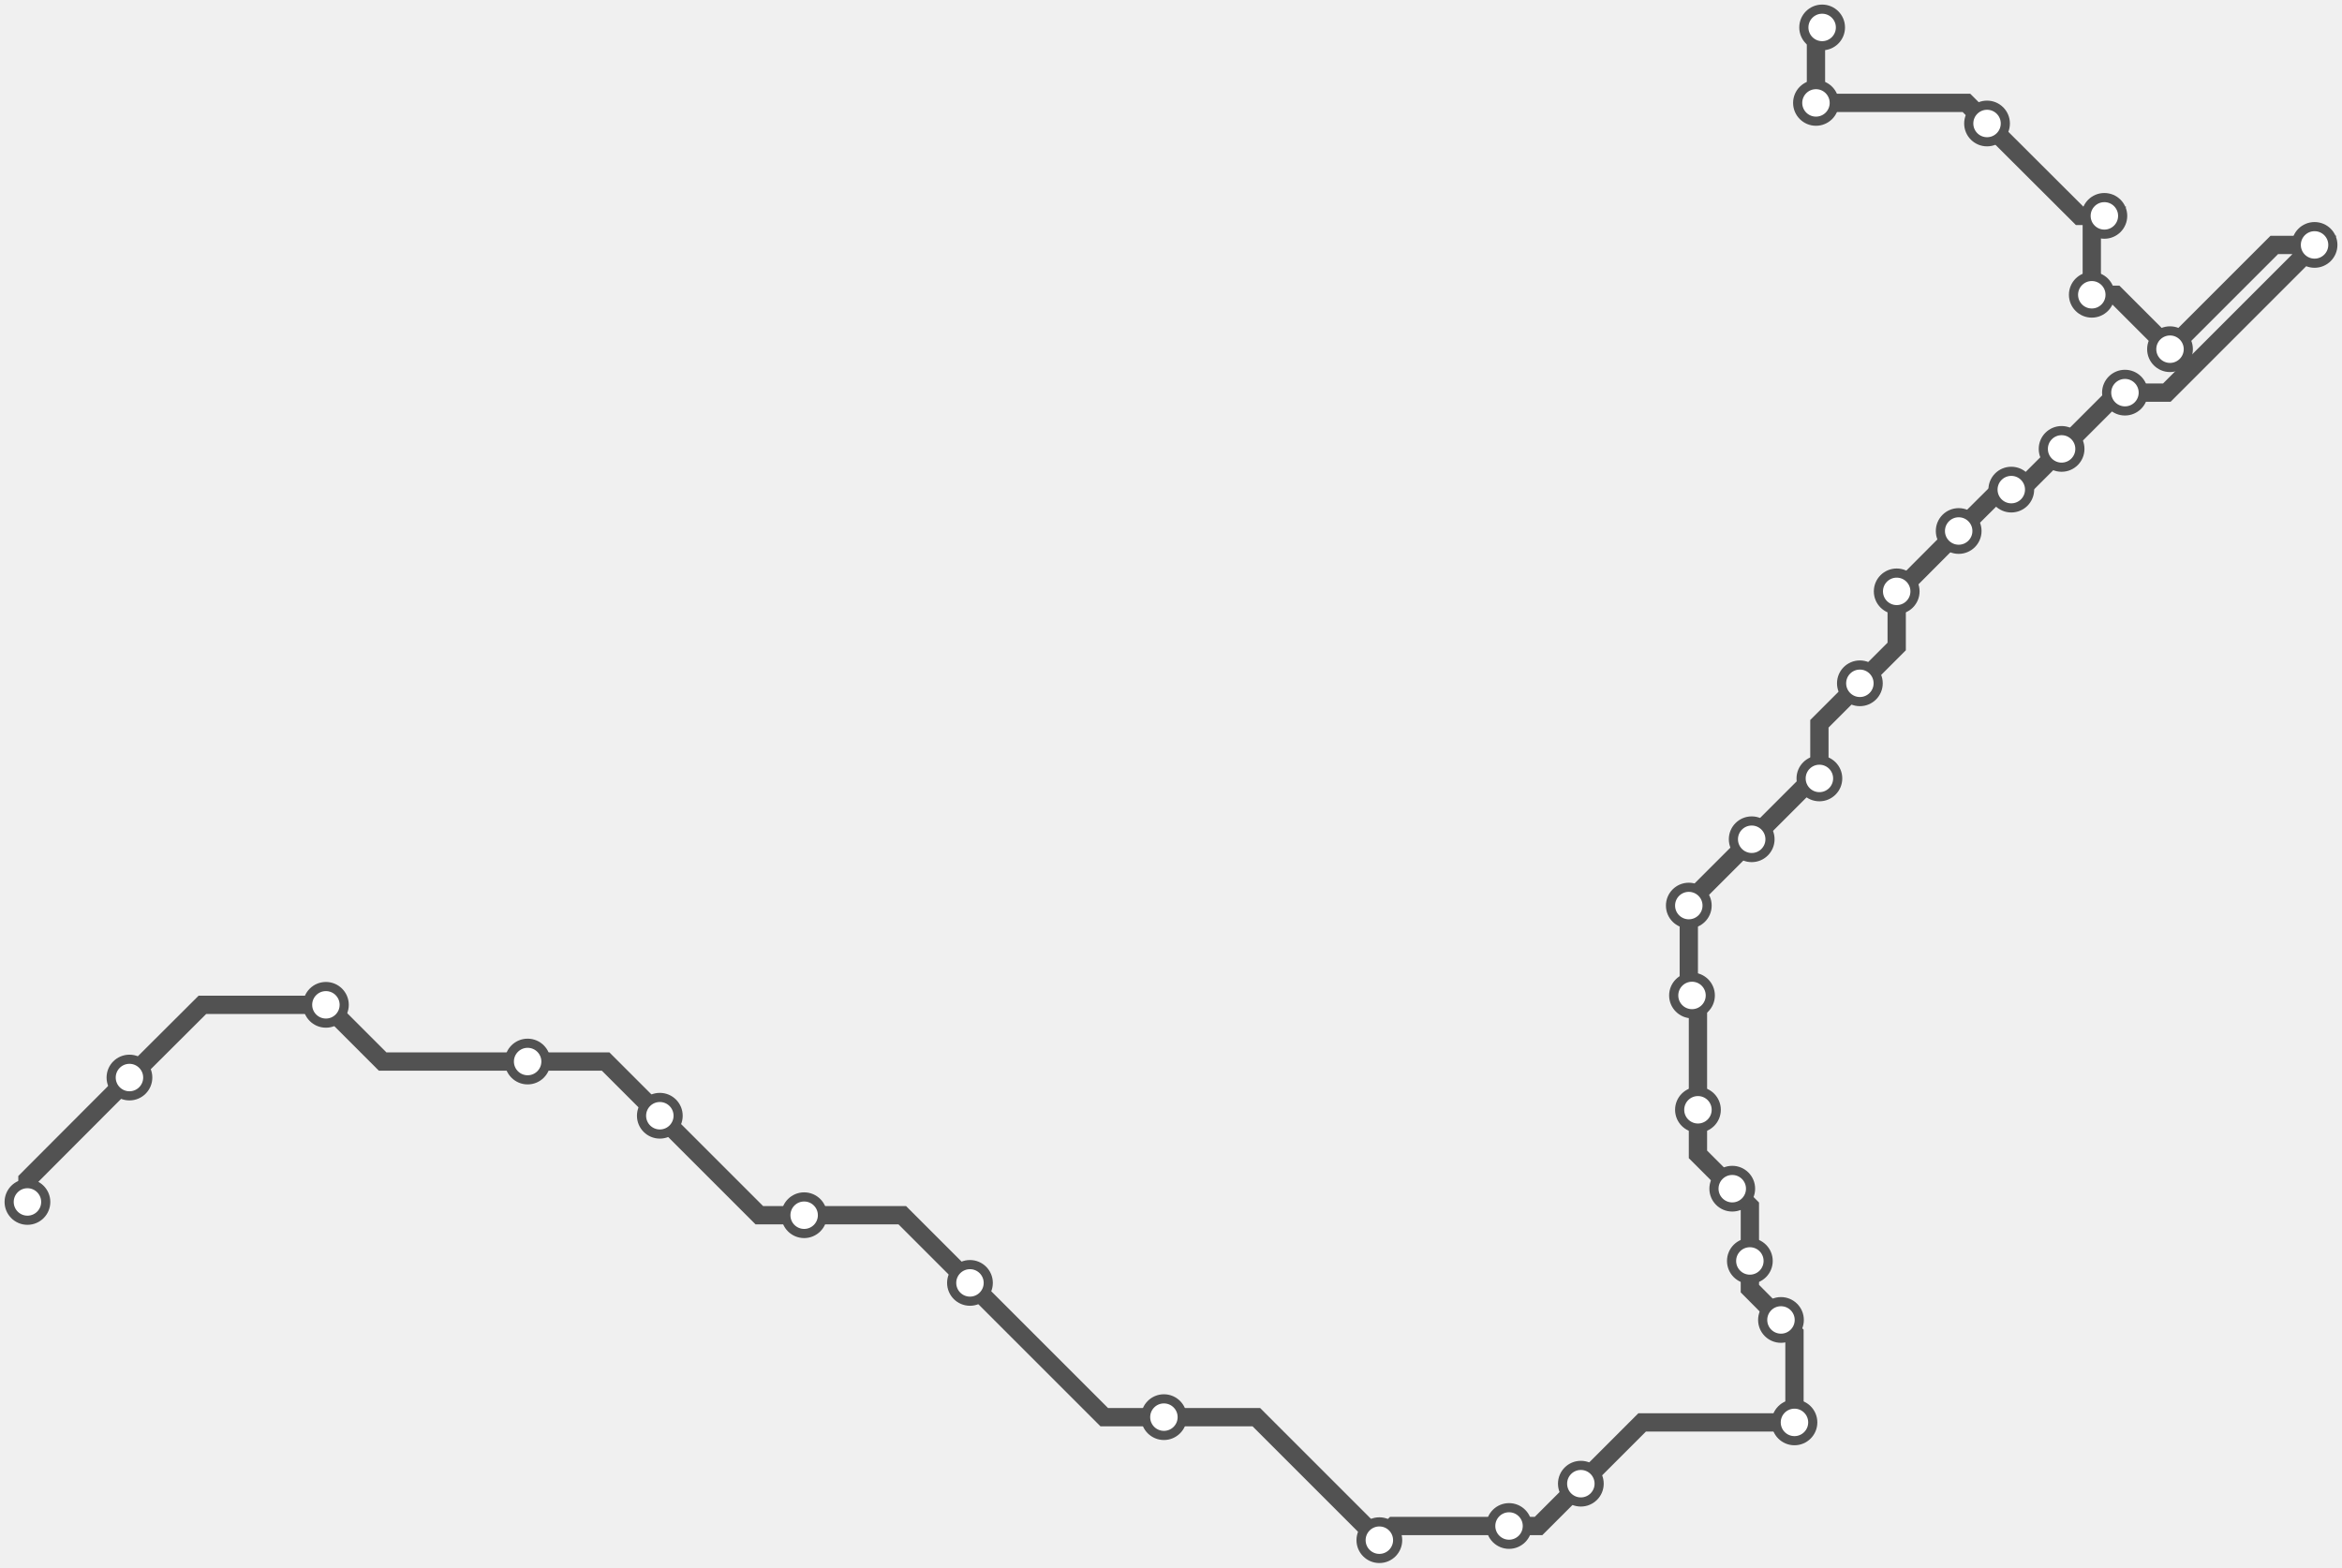
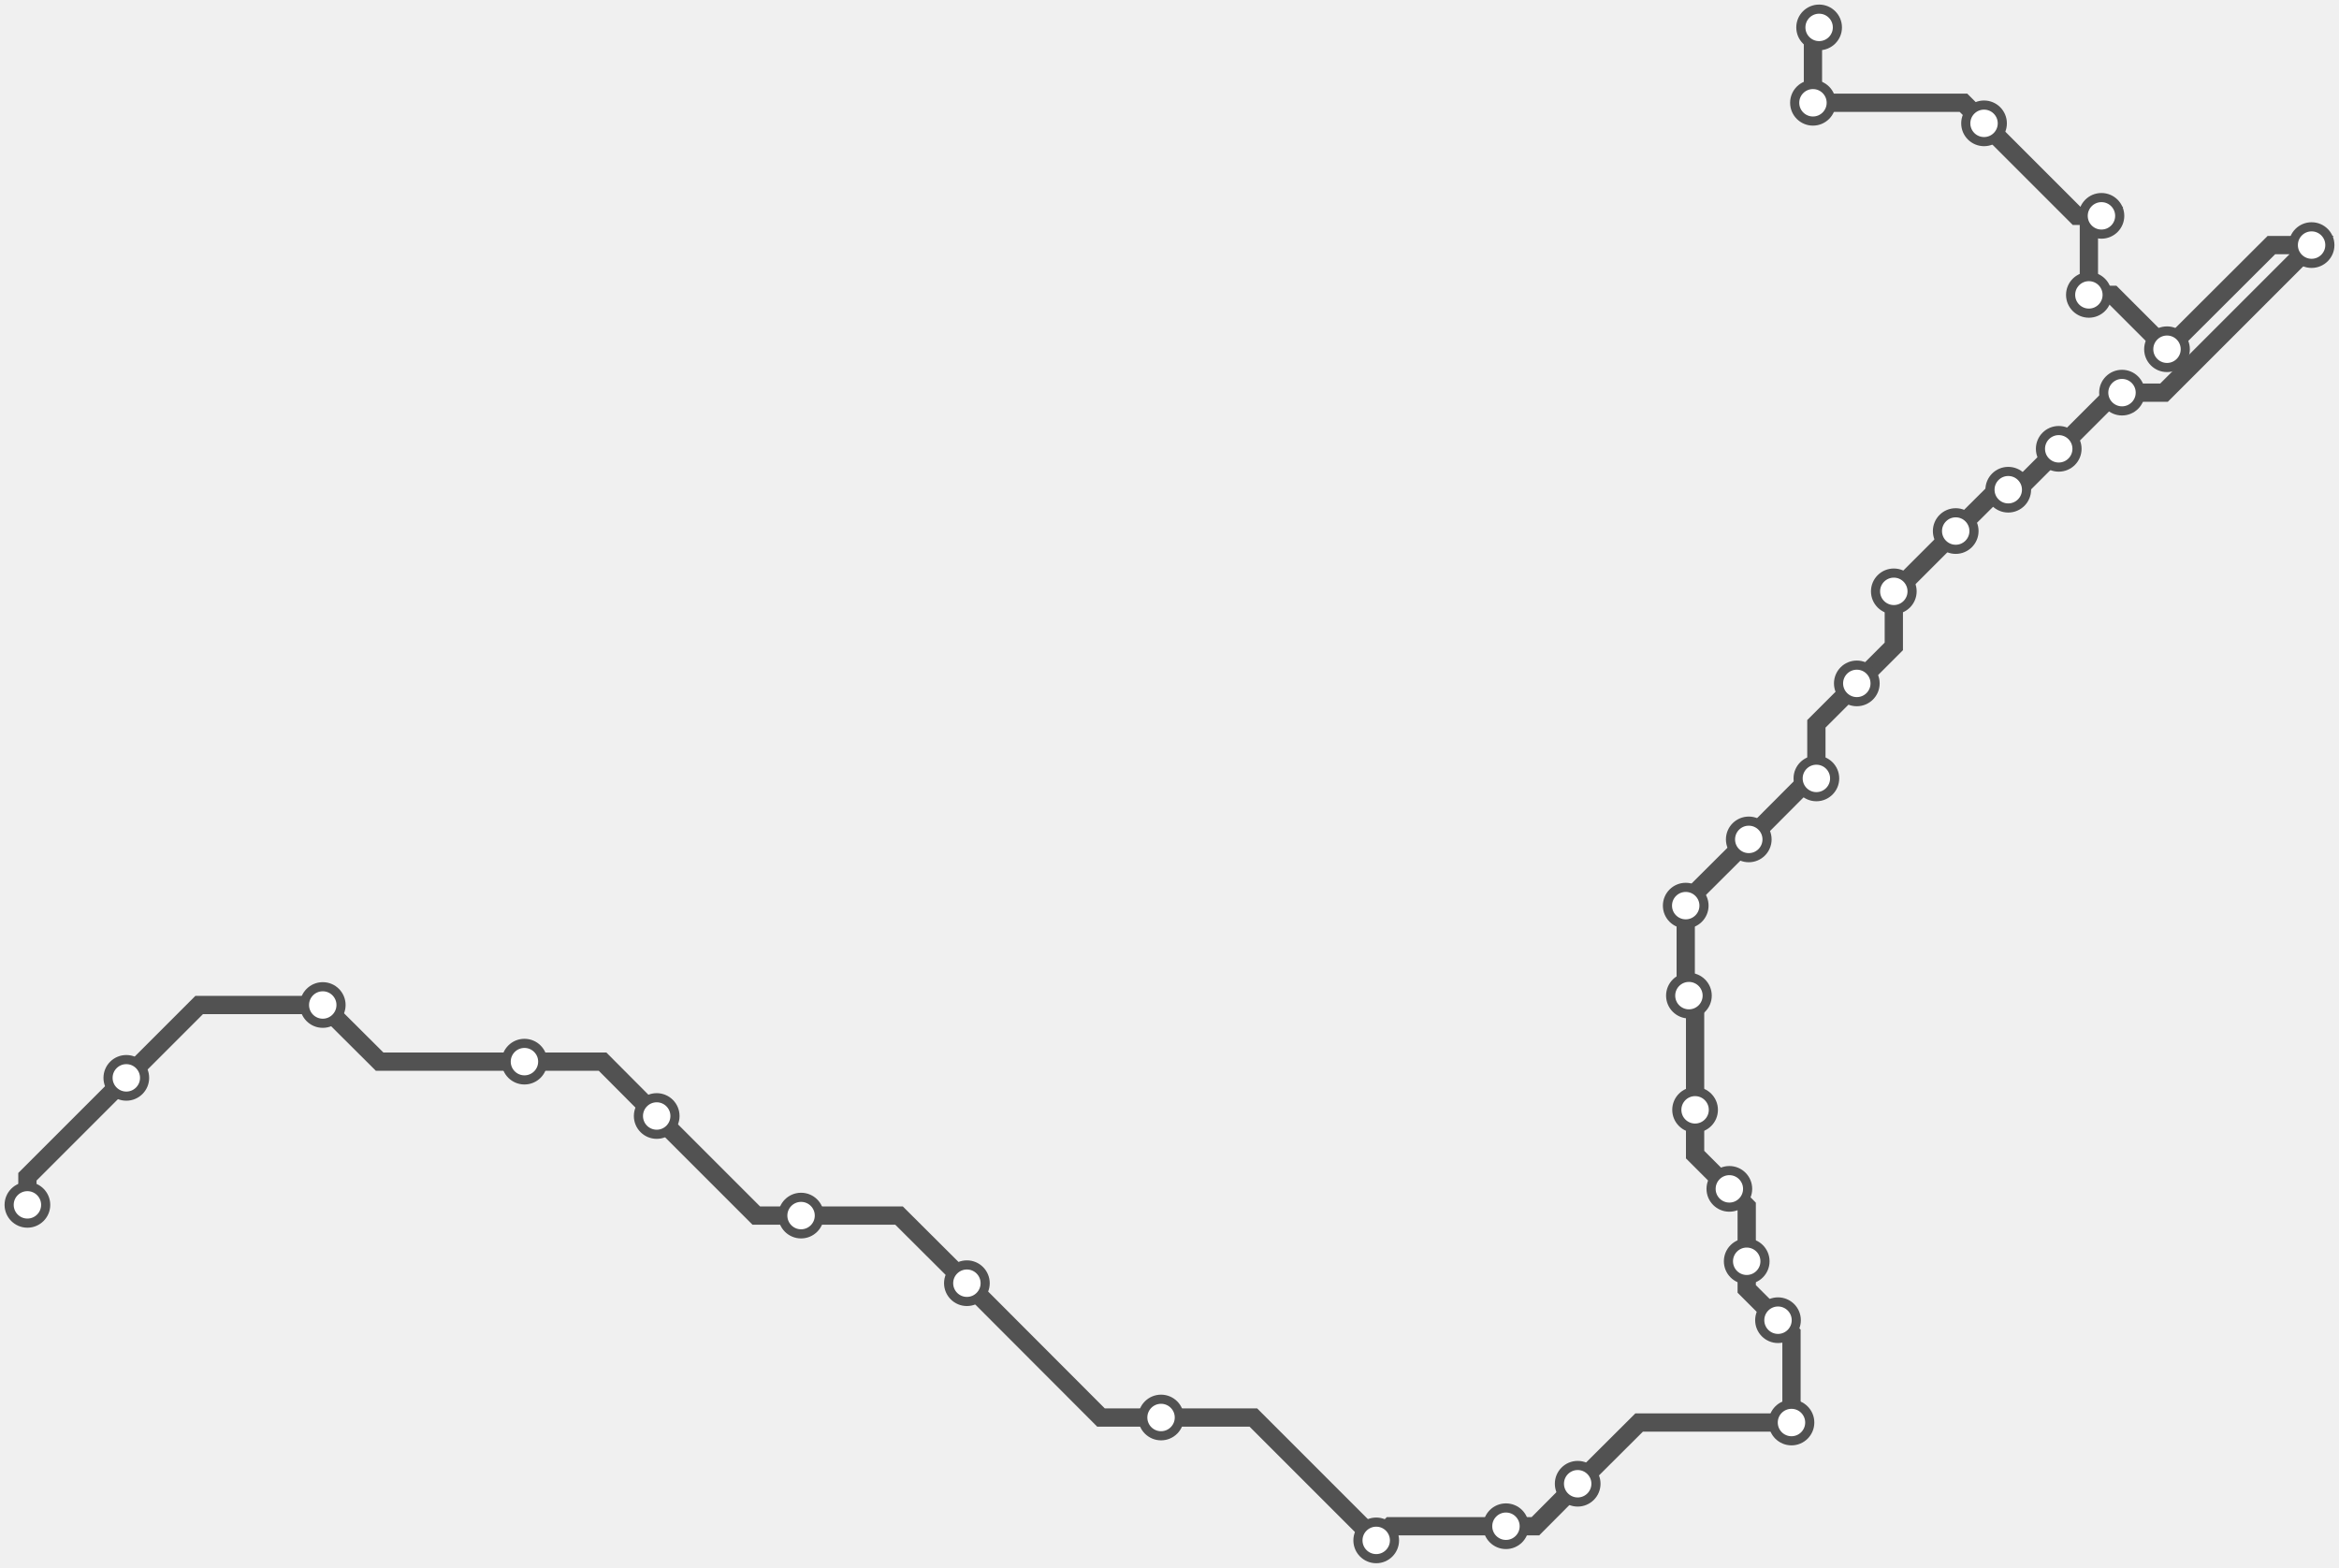
- <svg xmlns="http://www.w3.org/2000/svg" width="1024.0" height="685.5">
-   <path d="M796.7 12.0 L794.0 14.6 L794.0 45.0 L859.8 45.0 L868.8 54.0 L909.3 94.4 L920.1 94.4 L914.6 99.9 L914.6 128.9 L925.0 128.9 L948.8 152.7 L994.4 107.1 L1012.0 107.1 L947.4 171.7 L929.1 171.7 L926.0 171.7 L901.4 196.3 L883.6 214.1 L879.4 214.1 L874.6 214.1 L856.4 232.2 L830.1 258.6 L829.3 258.6 L829.3 282.7 L813.2 298.8 L795.5 316.5 L795.5 340.4 L792.5 340.4 L765.9 367.0 L738.4 394.5 L738.4 396.0 L738.4 433.9 L739.8 435.3 L742.4 437.9 L742.4 485.3 L742.4 504.8 L757.4 519.8 L765.1 527.5 L765.1 551.4 L765.1 563.5 L778.7 577.2 L784.6 583.1 L784.6 622.0 L718.0 622.0 L691.2 648.8 L672.7 667.3 L659.8 667.3 L609.4 667.3 L603.1 673.5 L549.3 619.7 L508.9 619.7 L482.8 619.7 L424.1 561.0 L394.5 531.4 L351.6 531.4 L332.0 531.4 L288.5 487.9 L264.8 464.2 L230.7 464.2 L167.3 464.2 L142.5 439.4 L88.5 439.4 L56.6 471.2 L12.0 515.9 L12.0 525.6 " />
-   <circle cx="796.7" cy="12.0" r="8" />
-   <circle cx="794.0" cy="45.0" r="8" />
-   <circle cx="868.8" cy="54.0" r="8" />
-   <circle cx="920.1" cy="94.4" r="8" />
-   <circle cx="914.6" cy="128.9" r="8" />
-   <circle cx="948.8" cy="152.7" r="8" />
-   <circle cx="1012.0" cy="107.1" r="8" />
-   <circle cx="929.1" cy="171.7" r="8" />
-   <circle cx="901.4" cy="196.3" r="8" />
-   <circle cx="879.4" cy="214.1" r="8" />
-   <circle cx="856.4" cy="232.2" r="8" />
-   <circle cx="829.3" cy="258.6" r="8" />
-   <circle cx="813.2" cy="298.8" r="8" />
-   <circle cx="795.5" cy="340.4" r="8" />
-   <circle cx="765.9" cy="367.0" r="8" />
-   <circle cx="738.4" cy="396.0" r="8" />
-   <circle cx="739.8" cy="435.3" r="8" />
-   <circle cx="742.4" cy="485.3" r="8" />
-   <circle cx="757.4" cy="519.8" r="8" />
-   <circle cx="765.1" cy="551.4" r="8" />
-   <circle cx="778.7" cy="577.2" r="8" />
-   <circle cx="784.6" cy="622.0" r="8" />
-   <circle cx="691.2" cy="648.8" r="8" />
-   <circle cx="659.8" cy="667.3" r="8" />
-   <circle cx="603.1" cy="673.5" r="8" />
-   <circle cx="508.9" cy="619.7" r="8" />
-   <circle cx="424.1" cy="561.0" r="8" />
-   <circle cx="351.6" cy="531.4" r="8" />
-   <circle cx="288.5" cy="487.9" r="8" />
-   <circle cx="230.7" cy="464.2" r="8" />
-   <circle cx="142.5" cy="439.4" r="8" />
-   <circle cx="56.6" cy="471.2" r="8" />
-   <circle cx="12.0" cy="525.6" r="8" />
+ <svg xmlns="http://www.w3.org/2000/svg" width="1024.0" height="686.4">
+   <path d="M796.4 12.0 L793.7 14.6 L793.7 45.0 L859.6 45.0 L868.6 54.0 L909.1 94.5 L920.0 94.5 L914.5 100.1 L914.5 129.1 L924.9 129.1 L948.7 152.9 L994.4 107.3 L1012.0 107.3 L947.4 171.9 L929.0 171.9 L925.9 171.9 L901.3 196.5 L883.4 214.4 L879.2 214.4 L874.4 214.4 L856.2 232.5 L829.8 258.9 L829.1 258.9 L829.1 283.0 L812.9 299.2 L795.2 316.9 L795.2 340.8 L792.2 340.8 L765.6 367.5 L738.0 395.0 L738.0 396.5 L738.0 434.5 L739.4 435.9 L742.1 438.5 L742.1 485.9 L742.1 505.5 L757.1 520.5 L764.7 528.2 L764.7 552.2 L764.7 564.3 L778.4 578.0 L784.3 583.8 L784.3 622.8 L717.6 622.8 L690.7 649.6 L672.2 668.2 L659.3 668.2 L608.8 668.2 L602.5 674.4 L548.7 620.6 L508.3 620.6 L482.0 620.6 L423.3 561.8 L393.6 532.2 L350.7 532.2 L331.1 532.2 L287.5 488.6 L263.8 464.8 L229.6 464.8 L166.2 464.8 L141.3 440.0 L87.2 440.0 L55.3 471.9 L12.0 515.2 L12.0 527.5 " />
+   <circle cx="796.4" cy="12.0" r="8" />
+   <circle cx="793.7" cy="45.0" r="8" />
+   <circle cx="868.6" cy="54.0" r="8" />
+   <circle cx="920.0" cy="94.5" r="8" />
+   <circle cx="914.5" cy="129.1" r="8" />
+   <circle cx="948.7" cy="152.9" r="8" />
+   <circle cx="1012.0" cy="107.3" r="8" />
+   <circle cx="929.0" cy="171.9" r="8" />
+   <circle cx="901.3" cy="196.5" r="8" />
+   <circle cx="879.2" cy="214.4" r="8" />
+   <circle cx="856.2" cy="232.5" r="8" />
+   <circle cx="829.1" cy="258.9" r="8" />
+   <circle cx="812.9" cy="299.2" r="8" />
+   <circle cx="795.2" cy="340.8" r="8" />
+   <circle cx="765.6" cy="367.5" r="8" />
+   <circle cx="738.0" cy="396.5" r="8" />
+   <circle cx="739.4" cy="435.9" r="8" />
+   <circle cx="742.1" cy="485.9" r="8" />
+   <circle cx="757.1" cy="520.5" r="8" />
+   <circle cx="764.7" cy="552.2" r="8" />
+   <circle cx="778.4" cy="578.0" r="8" />
+   <circle cx="784.3" cy="622.8" r="8" />
+   <circle cx="690.7" cy="649.6" r="8" />
+   <circle cx="659.3" cy="668.2" r="8" />
+   <circle cx="602.5" cy="674.4" r="8" />
+   <circle cx="508.3" cy="620.6" r="8" />
+   <circle cx="423.3" cy="561.8" r="8" />
+   <circle cx="350.7" cy="532.2" r="8" />
+   <circle cx="287.5" cy="488.6" r="8" />
+   <circle cx="229.6" cy="464.8" r="8" />
+   <circle cx="141.3" cy="440.0" r="8" />
+   <circle cx="55.3" cy="471.9" r="8" />
+   <circle cx="12.0" cy="527.5" r="8" />
  <style>
circle {
fill: white;
stroke: #525252;
stroke-width: 4;
}
path {
fill: none;
stroke: #525252;
stroke-width: 8;
}</style>
</svg>
